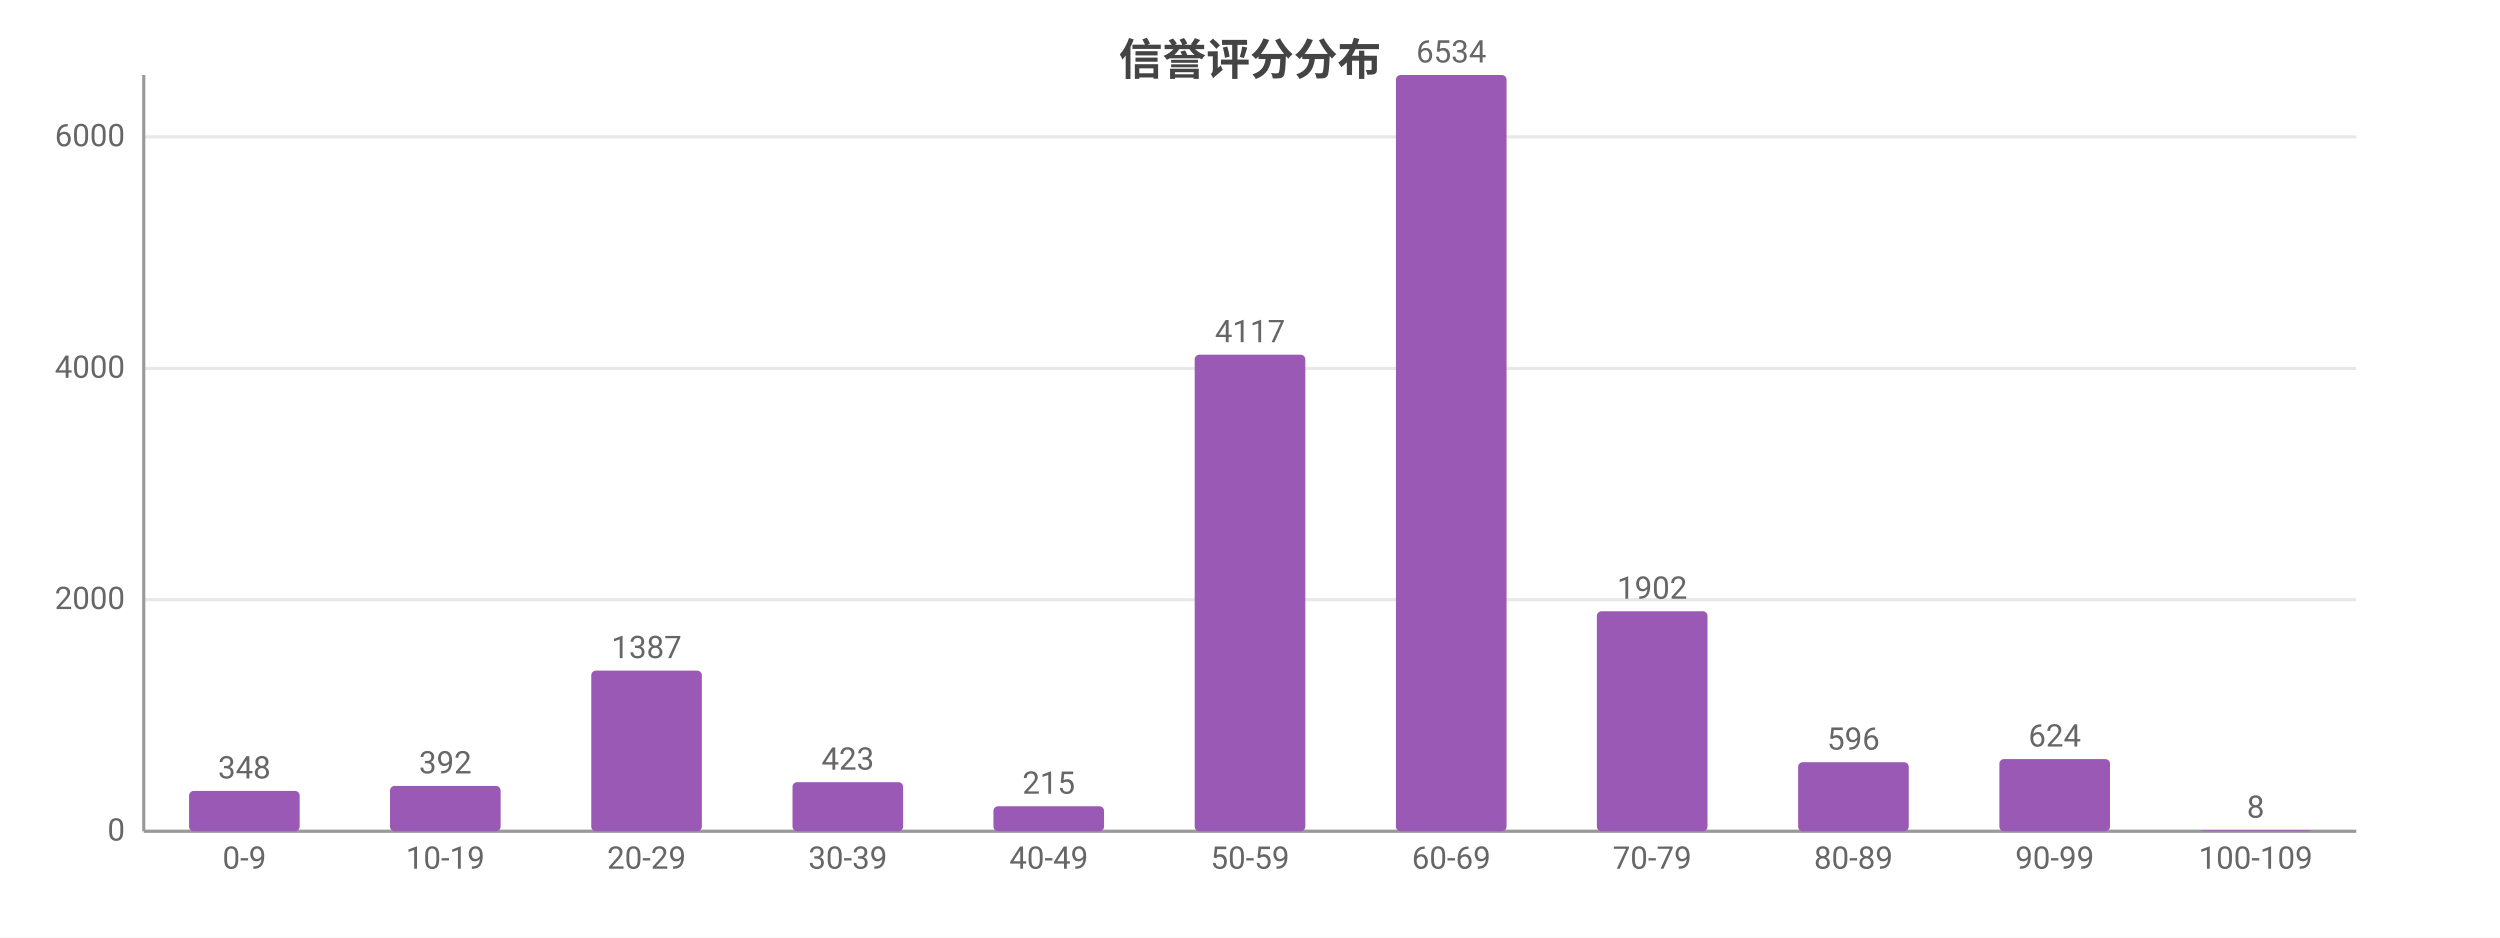
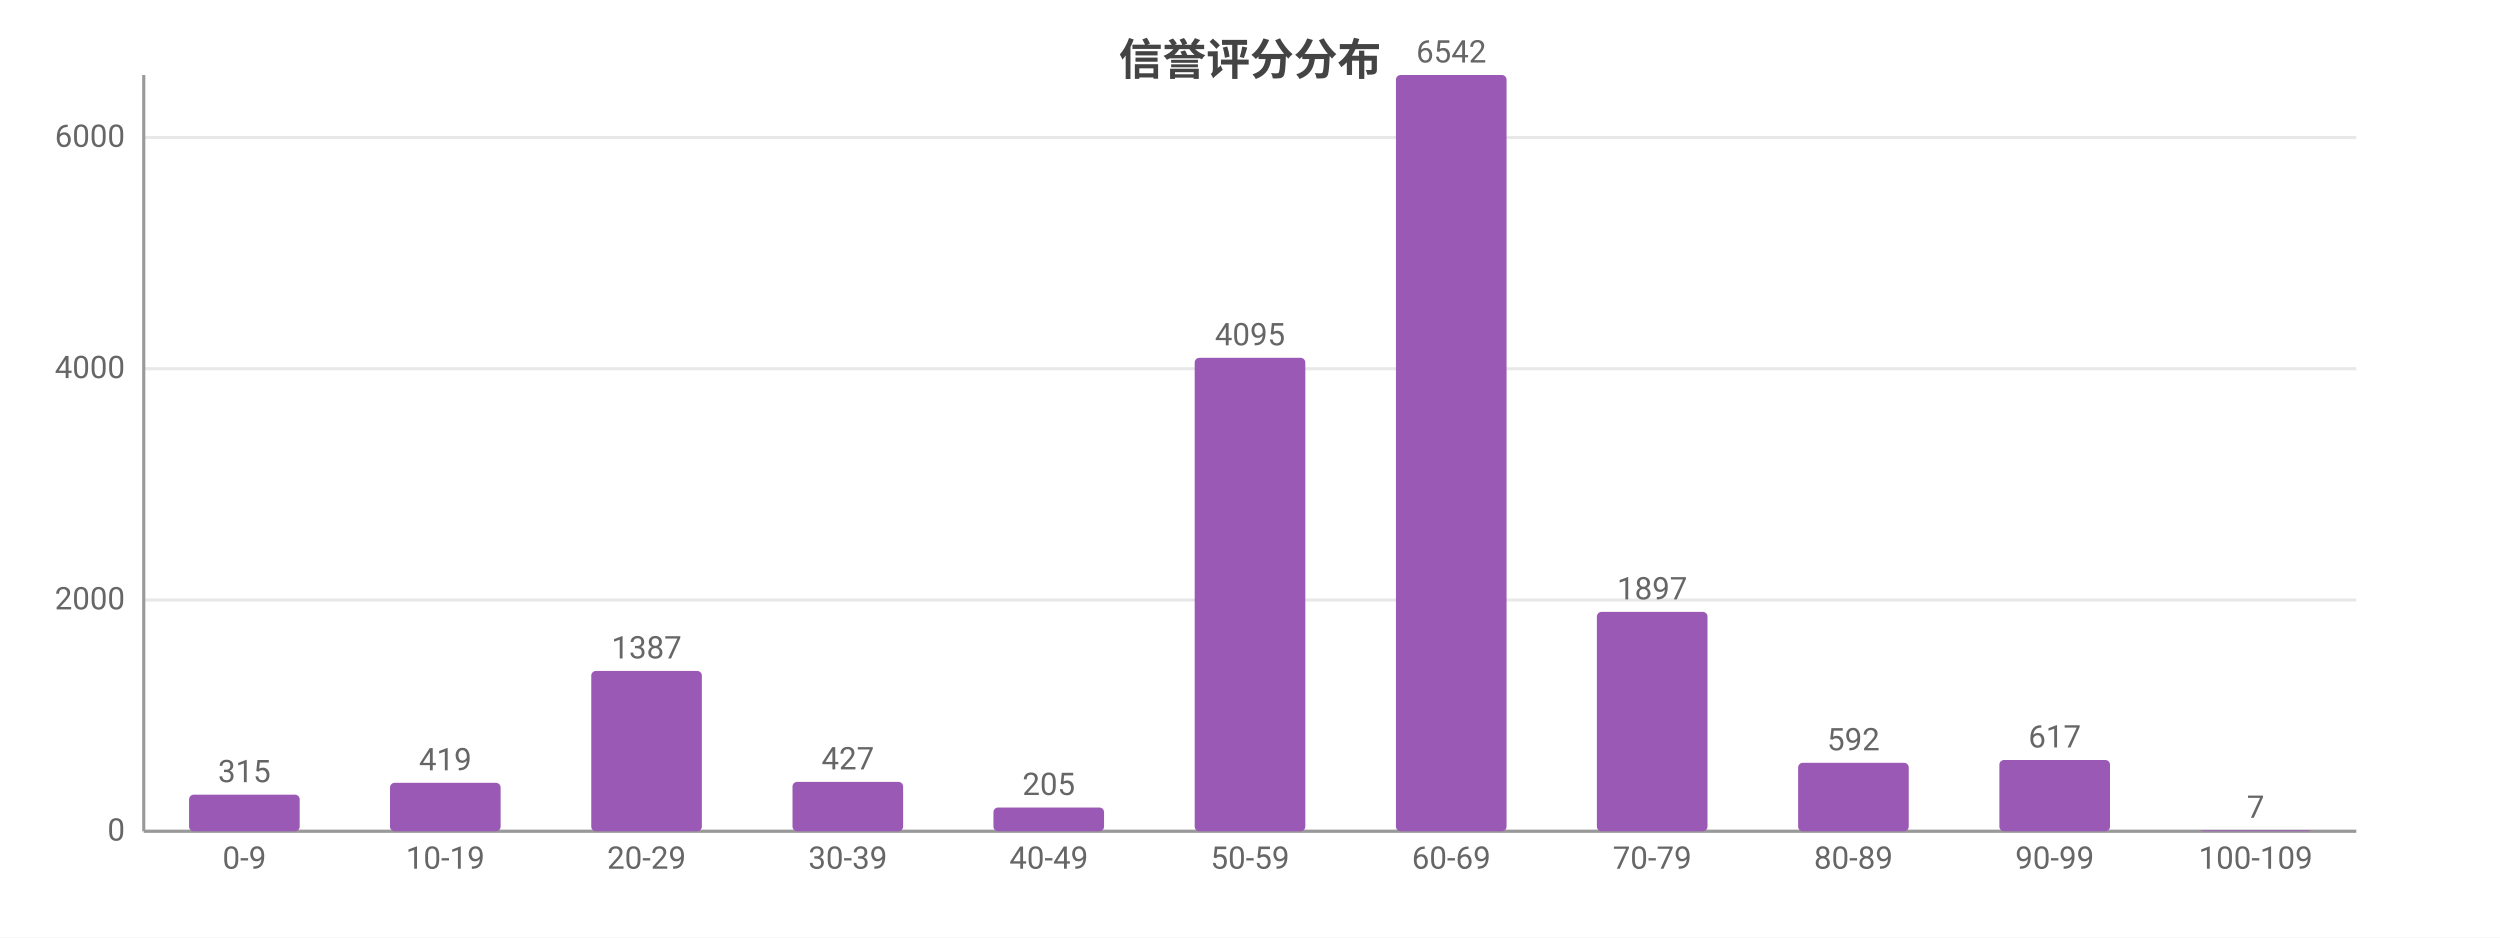
<svg xmlns="http://www.w3.org/2000/svg" width="800" height="300" viewBox="0 0 800 300">
  <rect width="800" height="300" fill="#ffffff" />
  <style>text{font-family:system-ui,-apple-system,'Segoe UI',Roboto,'PingFang SC','Microsoft YaHei','Noto Sans CJK SC',sans-serif}.g{stroke:#e8e8e8;stroke-width:1}.a{stroke:#999;stroke-width:1}.t{font-size:10px;fill:#666}.m{font-size:10px;text-anchor:middle;fill:#666}.e{font-size:10px;text-anchor:end;fill:#666}.l{font-size:11px;fill:#333}.tt{font-size:14px;font-weight:600;text-anchor:middle;fill:#444}.em{font-size:13px;text-anchor:middle;fill:#999}</style>
  <text class="tt" x="400.0" y="24">信誉评分分布</text>
  <line class="g" x1="46" y1="266" x2="754" y2="266" />
  <text class="e" x="40" y="269">0</text>
-   <line class="g" x1="46" y1="191.9" x2="754" y2="191.9" />
-   <text class="e" x="40" y="194.9">2000</text>
-   <line class="g" x1="46" y1="117.9" x2="754" y2="117.9" />
-   <text class="e" x="40" y="120.9">4000</text>
-   <line class="g" x1="46" y1="43.8" x2="754" y2="43.8" />
-   <text class="e" x="40" y="46.8">6000</text>
+   <line class="g" x1="46" y1="192.0" x2="754" y2="192.0" />
+   <text class="e" x="40" y="195.0">2000</text>
+   <line class="g" x1="46" y1="118.0" x2="754" y2="118.0" />
+   <text class="e" x="40" y="121.0">4000</text>
+   <line class="g" x1="46" y1="44.0" x2="754" y2="44.0" />
+   <text class="e" x="40" y="47.0">6000</text>
  <line class="a" x1="46" y1="24" x2="46" y2="266" />
  <line class="a" x1="46" y1="266" x2="754" y2="266" />
-   <rect x="60.5" y="253.1" width="35.4" height="12.9" fill="#9b59b6" rx="1.5" />
-   <text class="m" x="78.2" y="249.1">348</text>
+   <rect x="60.5" y="254.3" width="35.4" height="11.7" fill="#9b59b6" rx="1.5" />
+   <text class="m" x="78.2" y="250.3">315</text>
  <text class="m" x="78.2" y="278">0-9</text>
-   <rect x="124.8" y="251.5" width="35.4" height="14.5" fill="#9b59b6" rx="1.5" />
-   <text class="m" x="142.5" y="247.5">392</text>
+   <rect x="124.8" y="250.5" width="35.4" height="15.5" fill="#9b59b6" rx="1.5" />
+   <text class="m" x="142.5" y="246.5">419</text>
  <text class="m" x="142.5" y="278">10-19</text>
-   <rect x="189.2" y="214.6" width="35.4" height="51.4" fill="#9b59b6" rx="1.5" />
-   <text class="m" x="206.9" y="210.6">1387</text>
+   <rect x="189.2" y="214.7" width="35.4" height="51.3" fill="#9b59b6" rx="1.5" />
+   <text class="m" x="206.9" y="210.7">1387</text>
  <text class="m" x="206.9" y="278">20-29</text>
-   <rect x="253.6" y="250.3" width="35.4" height="15.7" fill="#9b59b6" rx="1.5" />
-   <text class="m" x="271.3" y="246.3">423</text>
+   <rect x="253.6" y="250.2" width="35.4" height="15.8" fill="#9b59b6" rx="1.5" />
+   <text class="m" x="271.3" y="246.2">427</text>
  <text class="m" x="271.3" y="278">30-39</text>
-   <rect x="317.9" y="258.0" width="35.4" height="8.0" fill="#9b59b6" rx="1.5" />
-   <text class="m" x="335.6" y="254.0">215</text>
+   <rect x="317.9" y="258.4" width="35.4" height="7.6" fill="#9b59b6" rx="1.5" />
+   <text class="m" x="335.6" y="254.4">205</text>
  <text class="m" x="335.6" y="278">40-49</text>
-   <rect x="382.3" y="113.5" width="35.4" height="152.5" fill="#9b59b6" rx="1.5" />
-   <text class="m" x="400" y="109.5">4117</text>
+   <rect x="382.3" y="114.5" width="35.4" height="151.5" fill="#9b59b6" rx="1.5" />
+   <text class="m" x="400" y="110.5">4095</text>
  <text class="m" x="400" y="278">50-59</text>
  <rect x="446.7" y="24" width="35.4" height="242" fill="#9b59b6" rx="1.5" />
-   <text class="m" x="464.4" y="20">6534</text>
+   <text class="m" x="464.4" y="20">6542</text>
  <text class="m" x="464.4" y="278">60-69</text>
-   <rect x="511.0" y="195.6" width="35.4" height="70.4" fill="#9b59b6" rx="1.5" />
-   <text class="m" x="528.7" y="191.6">1902</text>
+   <rect x="511.0" y="195.8" width="35.4" height="70.2" fill="#9b59b6" rx="1.5" />
+   <text class="m" x="528.7" y="191.8">1897</text>
  <text class="m" x="528.7" y="278">70-79</text>
-   <rect x="575.4" y="243.9" width="35.4" height="22.1" fill="#9b59b6" rx="1.5" />
-   <text class="m" x="593.1" y="239.9">596</text>
+   <rect x="575.4" y="244.1" width="35.4" height="21.9" fill="#9b59b6" rx="1.5" />
+   <text class="m" x="593.1" y="240.1">592</text>
  <text class="m" x="593.1" y="278">80-89</text>
-   <rect x="639.8" y="242.9" width="35.4" height="23.1" fill="#9b59b6" rx="1.5" />
-   <text class="m" x="657.5" y="238.9">624</text>
+   <rect x="639.8" y="243.2" width="35.4" height="22.8" fill="#9b59b6" rx="1.5" />
+   <text class="m" x="657.5" y="239.2">617</text>
  <text class="m" x="657.5" y="278">90-99</text>
  <rect x="704.1" y="265.7" width="35.4" height="0.3" fill="#9b59b6" rx="1.5" />
-   <text class="m" x="721.8" y="261.7">8</text>
+   <text class="m" x="721.8" y="261.7">7</text>
  <text class="m" x="721.8" y="278">100-109</text>
</svg>
